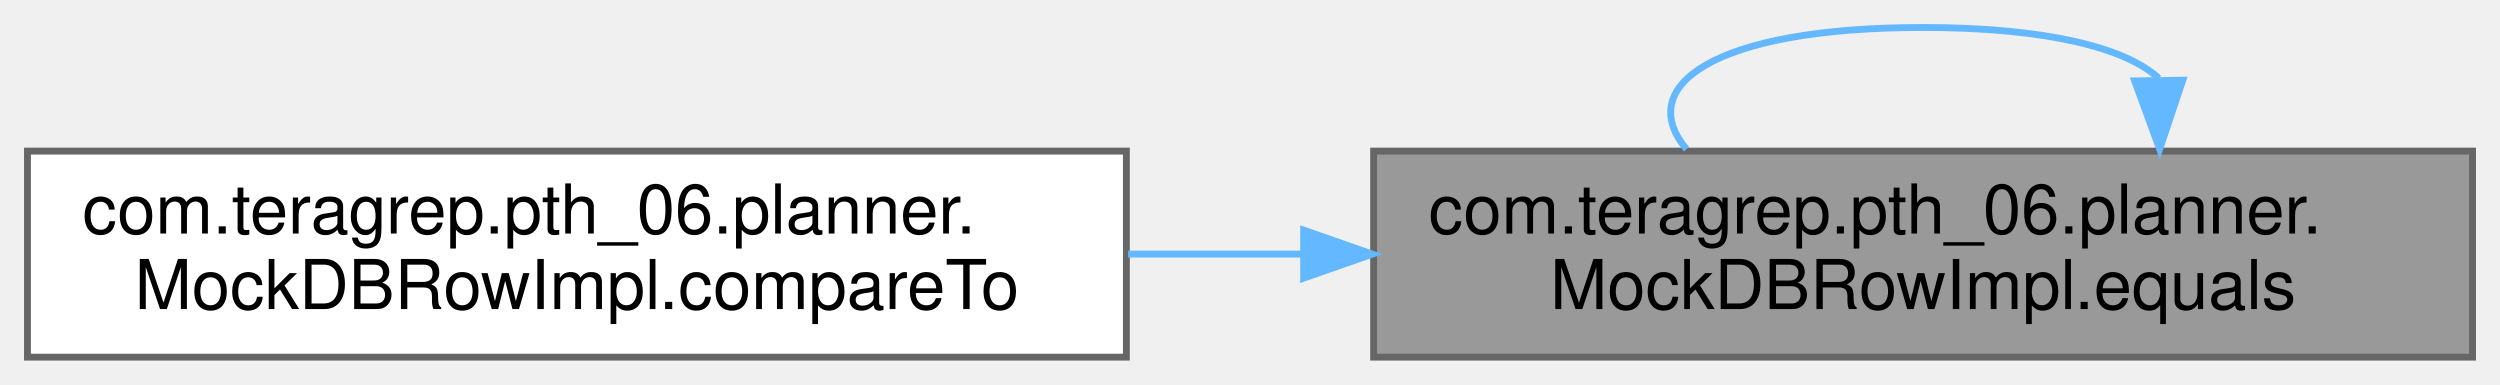
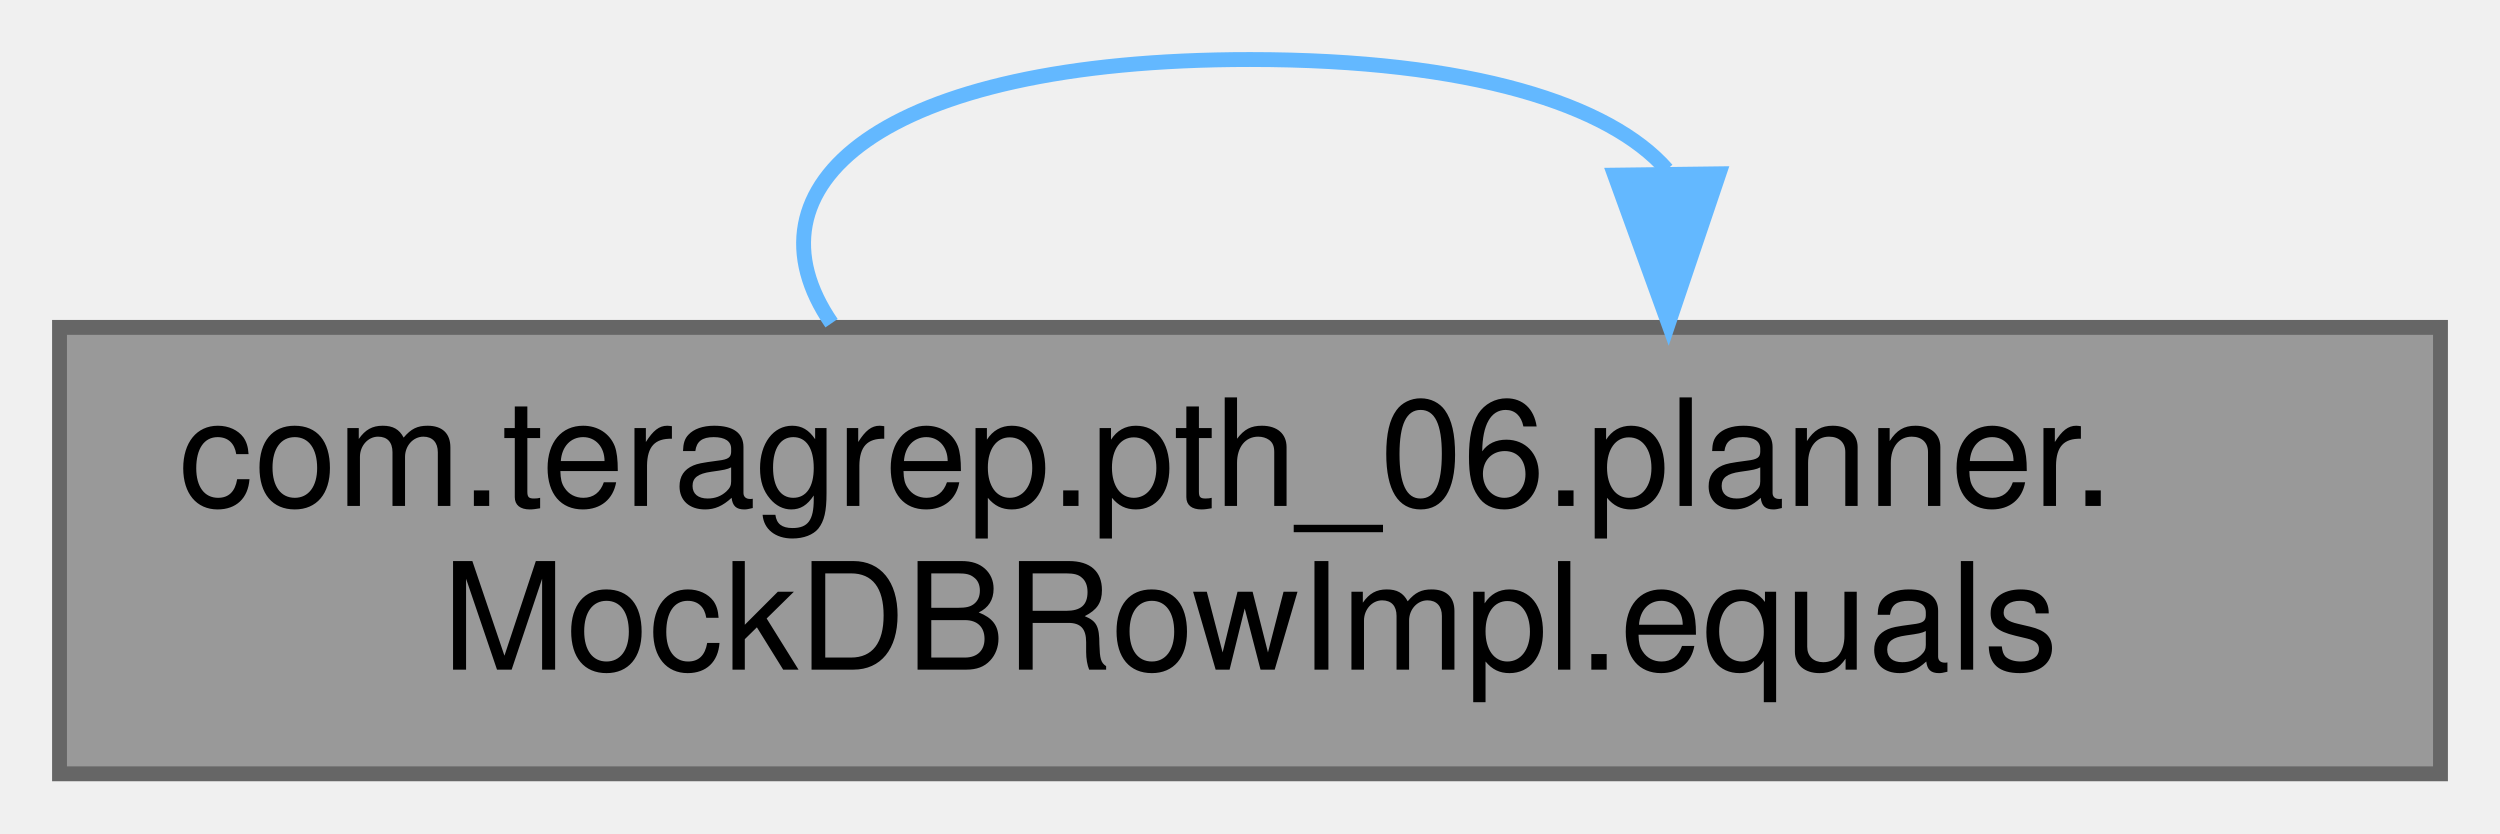
- <svg xmlns="http://www.w3.org/2000/svg" xmlns:xlink="http://www.w3.org/1999/xlink" width="364pt" height="56pt" viewBox="0.00 0.00 364.00 56.00">
+ <svg xmlns="http://www.w3.org/2000/svg" xmlns:xlink="http://www.w3.org/1999/xlink" width="168pt" height="56pt" viewBox="0.00 0.00 168.00 56.00">
  <g id="graph0" class="graph" transform="scale(1 1) rotate(0) translate(4 52)">
    <g id="Node000001" class="node">
      <g id="a_Node000001">
        <a xlink:title=" ">
-           <polygon fill="#999999" stroke="#666666" points="356,-30 196,-30 196,0 356,0 356,-30" />
-           <text text-anchor="start" x="204" y="-18" font-family="Helvetica,sans-Serif" font-size="10.00">com.teragrep.pth_06.planner.</text>
-           <text text-anchor="middle" x="276" y="-7" font-family="Helvetica,sans-Serif" font-size="10.00">MockDBRowImpl.equals</text>
+           <polygon fill="#999999" stroke="#666666" points="160,-30 0,-30 0,0 160,0 160,-30" />
+           <text text-anchor="start" x="8" y="-18" font-family="Helvetica,sans-Serif" font-size="10.00">com.teragrep.pth_06.planner.</text>
+           <text text-anchor="middle" x="80" y="-7" font-family="Helvetica,sans-Serif" font-size="10.00">MockDBRowImpl.equals</text>
        </a>
      </g>
    </g>
-     <g id="edge2_Node000001_Node000001" class="edge">
-       <g id="a_edge2_Node000001_Node000001">
+     <g id="edge1_Node000001_Node000001" class="edge">
+       <g id="a_edge1_Node000001_Node000001">
        <a xlink:title=" ">
-           <path fill="none" stroke="#63b8ff" d="M310.31,-40.6C305.62,-44.97 294.18,-48 276,-48 245.38,-48 233.89,-39.41 241.55,-30.28" />
-           <polygon fill="#63b8ff" stroke="#63b8ff" points="313.81,-40.32 310.45,-30.28 306.81,-40.22 313.81,-40.32" />
-         </a>
-       </g>
-     </g>
-     <g id="Node000002" class="node">
-       <g id="a_Node000002">
-         <a xlink:href="classcom_1_1teragrep_1_1pth__06_1_1planner_1_1MockDBRowImpl.html#a8071f9820d4cfbfa5181f223a2e3b338" target="_top" xlink:title=" ">
-           <polygon fill="white" stroke="#666666" points="160,-30 0,-30 0,0 160,0 160,-30" />
-           <text text-anchor="start" x="8" y="-18" font-family="Helvetica,sans-Serif" font-size="10.00">com.teragrep.pth_06.planner.</text>
-           <text text-anchor="middle" x="80" y="-7" font-family="Helvetica,sans-Serif" font-size="10.00">MockDBRowImpl.compareTo</text>
-         </a>
-       </g>
-     </g>
-     <g id="edge1_Node000001_Node000002" class="edge">
-       <g id="a_edge1_Node000001_Node000002">
-         <a xlink:title=" ">
-           <path fill="none" stroke="#63b8ff" d="M185.56,-15C177.12,-15 168.59,-15 160.25,-15" />
-           <polygon fill="#63b8ff" stroke="#63b8ff" points="185.81,-18.5 195.81,-15 185.81,-11.5 185.81,-18.5" />
+           <path fill="none" stroke="#63b8ff" d="M108.01,-40.6C104.18,-44.97 94.84,-48 80,-48 55,-48 45.62,-39.41 51.88,-30.28" />
+           <polygon fill="#63b8ff" stroke="#63b8ff" points="111.51,-40.32 108.12,-30.28 104.51,-40.23 111.51,-40.32" />
        </a>
      </g>
    </g>
  </g>
</svg>
